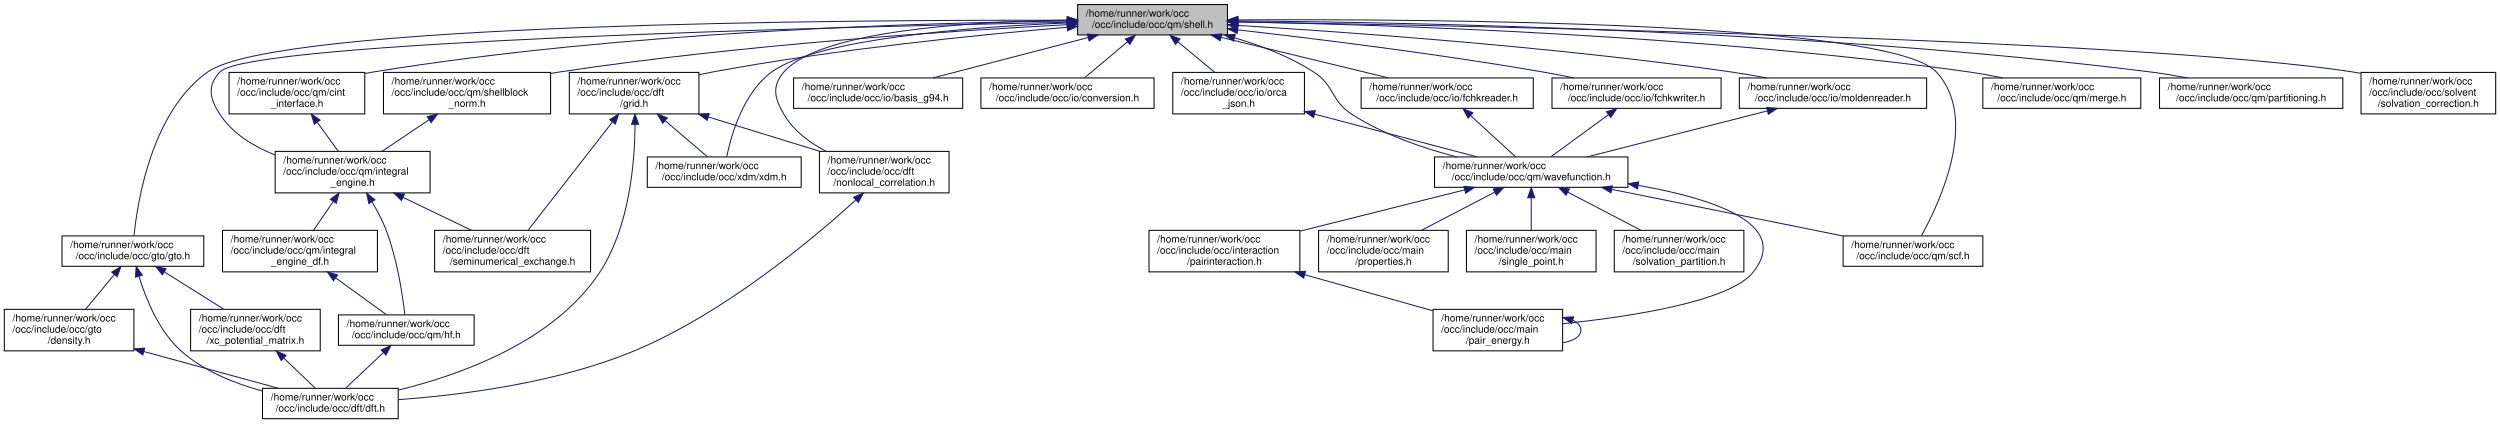
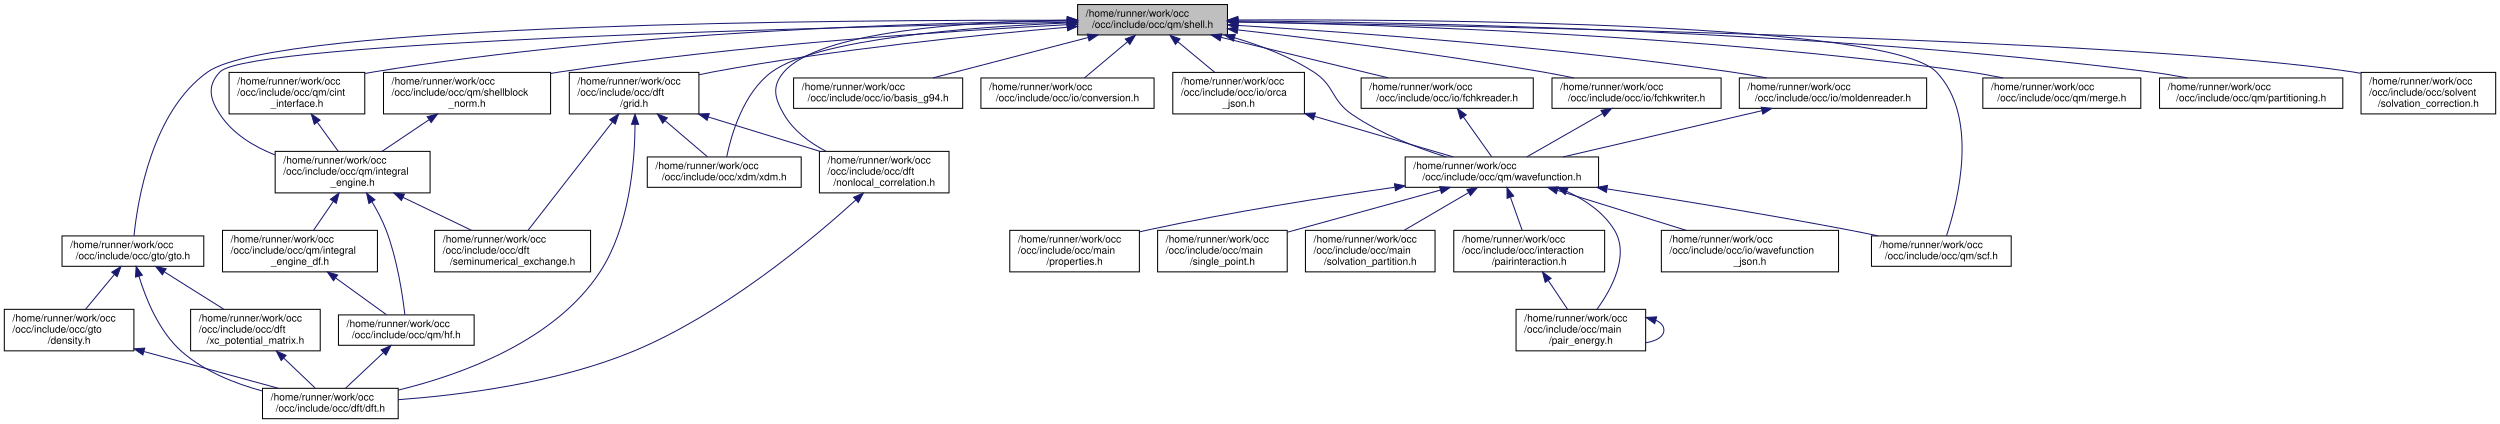
<svg xmlns="http://www.w3.org/2000/svg" xmlns:xlink="http://www.w3.org/1999/xlink" width="2469pt" height="418pt" viewBox="0.00 0.00 2468.50 418.00">
  <g id="graph0" class="graph" transform="scale(1 1) rotate(0) translate(4 414)">
    <g id="node1" class="node">
      <g id="a_node1">
        <a xlink:title=" ">
          <polygon fill="#bfbfbf" stroke="black" points="1060,-379.5 1060,-409.5 1208,-409.5 1208,-379.5 1060,-379.5" />
          <text text-anchor="start" x="1068" y="-397.5" font-family="Helvetica,sans-Serif" font-size="10.00">/home/runner/work/occ</text>
          <text text-anchor="middle" x="1134" y="-386.5" font-family="Helvetica,sans-Serif" font-size="10.00">/occ/include/occ/qm/shell.h</text>
        </a>
      </g>
    </g>
    <g id="node2" class="node">
      <g id="a_node2">
        <a xlink:href="grid_8h.html" target="_top" xlink:title=" ">
          <polygon fill="none" stroke="black" points="558,-301.5 558,-342.5 686,-342.5 686,-301.5 558,-301.5" />
          <text text-anchor="start" x="566" y="-330.5" font-family="Helvetica,sans-Serif" font-size="10.00">/home/runner/work/occ</text>
          <text text-anchor="start" x="566" y="-319.5" font-family="Helvetica,sans-Serif" font-size="10.00">/occ/include/occ/dft</text>
          <text text-anchor="middle" x="622" y="-308.5" font-family="Helvetica,sans-Serif" font-size="10.00">/grid.h</text>
        </a>
      </g>
    </g>
    <g id="edge1" class="edge">
      <path fill="none" stroke="midnightblue" d="M1049.65,-387.08C961.83,-379.61 820.53,-365.36 700,-343 695.46,-342.16 690.8,-341.2 686.12,-340.17" />
      <polygon fill="midnightblue" stroke="midnightblue" points="1049.57,-390.59 1059.83,-387.94 1050.15,-383.61 1049.57,-390.59" />
    </g>
    <g id="node4" class="node">
      <g id="a_node4">
        <a xlink:href="nonlocal__correlation_8h.html" target="_top" xlink:title=" ">
          <polygon fill="none" stroke="black" points="805,-223.5 805,-264.5 933,-264.5 933,-223.5 805,-223.5" />
          <text text-anchor="start" x="813" y="-252.5" font-family="Helvetica,sans-Serif" font-size="10.00">/home/runner/work/occ</text>
          <text text-anchor="start" x="813" y="-241.5" font-family="Helvetica,sans-Serif" font-size="10.00">/occ/include/occ/dft</text>
          <text text-anchor="middle" x="869" y="-230.5" font-family="Helvetica,sans-Serif" font-size="10.00">/nonlocal_correlation.h</text>
        </a>
      </g>
    </g>
    <g id="edge7" class="edge">
      <path fill="none" stroke="midnightblue" d="M1049.69,-394.07C953.69,-392.7 805.52,-383.79 770,-343 757.74,-328.92 760.6,-317.12 770,-301 779.35,-284.97 795.18,-273.16 811.48,-264.63" />
      <polygon fill="midnightblue" stroke="midnightblue" points="1049.93,-397.57 1059.97,-394.19 1050.01,-390.57 1049.93,-397.57" />
    </g>
    <g id="node6" class="node">
      <g id="a_node6">
        <a xlink:href="xdm_8h.html" target="_top" xlink:title=" ">
          <polygon fill="none" stroke="black" points="635,-229 635,-259 787,-259 787,-229 635,-229" />
          <text text-anchor="start" x="643" y="-247" font-family="Helvetica,sans-Serif" font-size="10.00">/home/runner/work/occ</text>
          <text text-anchor="middle" x="711" y="-236" font-family="Helvetica,sans-Serif" font-size="10.00">/occ/include/occ/xdm/xdm.h</text>
        </a>
      </g>
    </g>
-     <g id="edge47" class="edge">
+     <g id="edge48" class="edge">
      <path fill="none" stroke="midnightblue" d="M1049.69,-391.34C953.35,-387.32 803.15,-375.82 758,-343 729.92,-322.59 717.92,-280.89 713.4,-259.05" />
      <polygon fill="midnightblue" stroke="midnightblue" points="1049.58,-394.84 1059.71,-391.74 1049.86,-387.84 1049.58,-394.84" />
    </g>
    <g id="node7" class="node">
      <g id="a_node7">
        <a xlink:href="gto_8h.html" target="_top" xlink:title=" ">
          <polygon fill="none" stroke="black" points="57,-151 57,-181 197,-181 197,-151 57,-151" />
          <text text-anchor="start" x="65" y="-169" font-family="Helvetica,sans-Serif" font-size="10.00">/home/runner/work/occ</text>
          <text text-anchor="middle" x="127" y="-158" font-family="Helvetica,sans-Serif" font-size="10.00">/occ/include/occ/gto/gto.h</text>
        </a>
      </g>
    </g>
    <g id="edge8" class="edge">
      <path fill="none" stroke="midnightblue" d="M1049.66,-393.98C833.06,-394.49 269.39,-391.15 201,-343 145.71,-304.07 131.55,-215.42 128.08,-181.02" />
      <polygon fill="midnightblue" stroke="midnightblue" points="1049.72,-397.48 1059.71,-393.95 1049.7,-390.48 1049.72,-397.48" />
    </g>
    <g id="node10" class="node">
      <g id="a_node10">
        <a xlink:href="basis__g94_8h.html" target="_top" xlink:title=" ">
          <polygon fill="none" stroke="black" points="779.5,-307 779.5,-337 946.5,-337 946.5,-307 779.5,-307" />
          <text text-anchor="start" x="787.5" y="-325" font-family="Helvetica,sans-Serif" font-size="10.00">/home/runner/work/occ</text>
          <text text-anchor="middle" x="863" y="-314" font-family="Helvetica,sans-Serif" font-size="10.00">/occ/include/occ/io/basis_g94.h</text>
        </a>
      </g>
    </g>
    <g id="edge14" class="edge">
      <path fill="none" stroke="midnightblue" d="M1070.17,-376.89C1023.66,-364.79 961.33,-348.58 917.23,-337.11" />
      <polygon fill="midnightblue" stroke="midnightblue" points="1069.58,-380.36 1080.14,-379.49 1071.34,-373.58 1069.58,-380.36" />
    </g>
    <g id="node11" class="node">
      <g id="a_node11">
        <a xlink:href="conversion_8h.html" target="_top" xlink:title=" ">
          <polygon fill="none" stroke="black" points="964.5,-307 964.5,-337 1135.5,-337 1135.5,-307 964.5,-307" />
          <text text-anchor="start" x="972.5" y="-325" font-family="Helvetica,sans-Serif" font-size="10.00">/home/runner/work/occ</text>
          <text text-anchor="middle" x="1050" y="-314" font-family="Helvetica,sans-Serif" font-size="10.00">/occ/include/occ/io/conversion.h</text>
        </a>
      </g>
    </g>
    <g id="edge15" class="edge">
      <path fill="none" stroke="midnightblue" d="M1109.32,-372.79C1095.59,-361.27 1078.87,-347.23 1066.69,-337" />
      <polygon fill="midnightblue" stroke="midnightblue" points="1107.09,-375.49 1117,-379.23 1111.59,-370.12 1107.09,-375.49" />
    </g>
    <g id="node12" class="node">
      <g id="a_node12">
        <a xlink:href="fchkreader_8h.html" target="_top" xlink:title=" ">
          <polygon fill="none" stroke="black" points="1340,-307 1340,-337 1510,-337 1510,-307 1340,-307" />
          <text text-anchor="start" x="1348" y="-325" font-family="Helvetica,sans-Serif" font-size="10.00">/home/runner/work/occ</text>
          <text text-anchor="middle" x="1425" y="-314" font-family="Helvetica,sans-Serif" font-size="10.00">/occ/include/occ/io/fchkreader.h</text>
        </a>
      </g>
    </g>
    <g id="edge16" class="edge">
      <path fill="none" stroke="midnightblue" d="M1201.6,-377.12C1251.64,-365 1319.11,-348.65 1366.77,-337.11" />
      <polygon fill="midnightblue" stroke="midnightblue" points="1200.73,-373.73 1191.84,-379.49 1202.38,-380.53 1200.73,-373.73" />
    </g>
    <g id="node13" class="node">
      <g id="a_node13">
        <a xlink:href="wavefunction_8h.html" target="_top" xlink:title=" ">
-           <polygon fill="none" stroke="black" points="1412.5,-229 1412.5,-259 1603.5,-259 1603.5,-229 1412.5,-229" />
-           <text text-anchor="start" x="1420.5" y="-247" font-family="Helvetica,sans-Serif" font-size="10.00">/home/runner/work/occ</text>
-           <text text-anchor="middle" x="1508" y="-236" font-family="Helvetica,sans-Serif" font-size="10.00">/occ/include/occ/qm/wavefunction.h</text>
-         </a>
-       </g>
-     </g>
-     <g id="edge45" class="edge">
-       <path fill="none" stroke="midnightblue" d="M1215.11,-376.65C1241.28,-368.95 1269.56,-358.07 1293,-343 1314.17,-329.39 1309.82,-314.6 1331,-301 1362.19,-280.97 1401.07,-267.64 1434.45,-259.02" />
+           <polygon fill="none" stroke="black" points="1383.5,-229 1383.5,-259 1574.5,-259 1574.5,-229 1383.5,-229" />
+           <text text-anchor="start" x="1391.5" y="-247" font-family="Helvetica,sans-Serif" font-size="10.00">/home/runner/work/occ</text>
+           <text text-anchor="middle" x="1479" y="-236" font-family="Helvetica,sans-Serif" font-size="10.00">/occ/include/occ/qm/wavefunction.h</text>
+         </a>
+       </g>
+     </g>
+     <g id="edge46" class="edge">
+       <path fill="none" stroke="midnightblue" d="M1215.11,-376.65C1241.28,-368.95 1269.56,-358.07 1293,-343 1314.17,-329.39 1310.2,-315.18 1331,-301 1359.14,-281.81 1394.75,-268.07 1423.98,-259" />
      <polygon fill="midnightblue" stroke="midnightblue" points="1213.87,-373.36 1205.2,-379.45 1215.78,-380.1 1213.87,-373.36" />
-     </g>
-     <g id="node19" class="node">
-       <g id="a_node19">
-         <a xlink:href="scf_8h.html" target="_top" xlink:title=" ">
-           <polygon fill="none" stroke="black" points="1816,-151 1816,-181 1954,-181 1954,-151 1816,-151" />
-           <text text-anchor="start" x="1824" y="-169" font-family="Helvetica,sans-Serif" font-size="10.00">/home/runner/work/occ</text>
-           <text text-anchor="middle" x="1885" y="-158" font-family="Helvetica,sans-Serif" font-size="10.00">/occ/include/occ/qm/scf.h</text>
-         </a>
-       </g>
-     </g>
-     <g id="edge42" class="edge">
-       <path fill="none" stroke="midnightblue" d="M1218.58,-394.34C1409.64,-395.36 1861.67,-392.45 1908,-343 1950.56,-297.57 1911.63,-214.26 1893.32,-181.13" />
-       <polygon fill="midnightblue" stroke="midnightblue" points="1218.32,-390.84 1208.3,-394.28 1218.28,-397.84 1218.32,-390.84" />
    </g>
    <g id="node20" class="node">
      <g id="a_node20">
+         <a xlink:href="scf_8h.html" target="_top" xlink:title=" ">
+           <polygon fill="none" stroke="black" points="1844,-151 1844,-181 1982,-181 1982,-151 1844,-151" />
+           <text text-anchor="start" x="1852" y="-169" font-family="Helvetica,sans-Serif" font-size="10.00">/home/runner/work/occ</text>
+           <text text-anchor="middle" x="1913" y="-158" font-family="Helvetica,sans-Serif" font-size="10.00">/occ/include/occ/qm/scf.h</text>
+         </a>
+       </g>
+     </g>
+     <g id="edge43" class="edge">
+       <path fill="none" stroke="midnightblue" d="M1218.48,-394.25C1409.34,-395.08 1860.97,-391.79 1908,-343 1950.85,-298.54 1929.19,-214.66 1918.15,-181.26" />
+       <polygon fill="midnightblue" stroke="midnightblue" points="1218.23,-390.75 1208.21,-394.2 1218.2,-397.75 1218.23,-390.75" />
+     </g>
+     <g id="node21" class="node">
+       <g id="a_node21">
        <a xlink:href="fchkwriter_8h.html" target="_top" xlink:title=" ">
          <polygon fill="none" stroke="black" points="1528.5,-307 1528.5,-337 1695.5,-337 1695.5,-307 1528.5,-307" />
          <text text-anchor="start" x="1536.5" y="-325" font-family="Helvetica,sans-Serif" font-size="10.00">/home/runner/work/occ</text>
          <text text-anchor="middle" x="1612" y="-314" font-family="Helvetica,sans-Serif" font-size="10.00">/occ/include/occ/io/fchkwriter.h</text>
        </a>
      </g>
    </g>
-     <g id="edge26" class="edge">
+     <g id="edge27" class="edge">
      <path fill="none" stroke="midnightblue" d="M1218.36,-384.44C1296.56,-375.56 1416.01,-360.8 1519,-343 1529.09,-341.26 1539.75,-339.18 1550.11,-337.04" />
      <polygon fill="midnightblue" stroke="midnightblue" points="1217.62,-381 1208.08,-385.6 1218.41,-387.95 1217.62,-381" />
    </g>
-     <g id="node21" class="node">
-       <g id="a_node21">
+     <g id="node22" class="node">
+       <g id="a_node22">
        <a xlink:href="moldenreader_8h.html" target="_top" xlink:title=" ">
          <polygon fill="none" stroke="black" points="1713.5,-307 1713.5,-337 1898.5,-337 1898.5,-307 1713.5,-307" />
          <text text-anchor="start" x="1721.5" y="-325" font-family="Helvetica,sans-Serif" font-size="10.00">/home/runner/work/occ</text>
          <text text-anchor="middle" x="1806" y="-314" font-family="Helvetica,sans-Serif" font-size="10.00">/occ/include/occ/io/moldenreader.h</text>
        </a>
      </g>
    </g>
-     <g id="edge28" class="edge">
+     <g id="edge29" class="edge">
      <path fill="none" stroke="midnightblue" d="M1218.4,-388.87C1330.11,-382.1 1533.03,-367.56 1705,-343 1716.5,-341.36 1728.67,-339.26 1740.44,-337.04" />
      <polygon fill="midnightblue" stroke="midnightblue" points="1217.98,-385.39 1208.21,-389.49 1218.4,-392.38 1217.98,-385.39" />
    </g>
-     <g id="node22" class="node">
-       <g id="a_node22">
+     <g id="node23" class="node">
+       <g id="a_node23">
        <a xlink:href="orca__json_8h.html" target="_top" xlink:title=" ">
          <polygon fill="none" stroke="black" points="1154,-301.5 1154,-342.5 1284,-342.5 1284,-301.5 1154,-301.5" />
          <text text-anchor="start" x="1162" y="-330.5" font-family="Helvetica,sans-Serif" font-size="10.00">/home/runner/work/occ</text>
          <text text-anchor="start" x="1162" y="-319.5" font-family="Helvetica,sans-Serif" font-size="10.00">/occ/include/occ/io/orca</text>
          <text text-anchor="middle" x="1219" y="-308.5" font-family="Helvetica,sans-Serif" font-size="10.00">_json.h</text>
        </a>
      </g>
    </g>
-     <g id="edge30" class="edge">
+     <g id="edge31" class="edge">
      <path fill="none" stroke="midnightblue" d="M1159.13,-372.66C1170.6,-363.15 1184.1,-351.94 1195.38,-342.59" />
      <polygon fill="midnightblue" stroke="midnightblue" points="1156.66,-370.16 1151.2,-379.23 1161.13,-375.54 1156.66,-370.16" />
    </g>
-     <g id="node23" class="node">
-       <g id="a_node23">
+     <g id="node24" class="node">
+       <g id="a_node24">
        <a xlink:href="cint__interface_8h.html" target="_top" xlink:title=" ">
          <polygon fill="none" stroke="black" points="222,-301.5 222,-342.5 356,-342.5 356,-301.5 222,-301.5" />
          <text text-anchor="start" x="230" y="-330.5" font-family="Helvetica,sans-Serif" font-size="10.00">/home/runner/work/occ</text>
          <text text-anchor="start" x="230" y="-319.5" font-family="Helvetica,sans-Serif" font-size="10.00">/occ/include/occ/qm/cint</text>
          <text text-anchor="middle" x="289" y="-308.5" font-family="Helvetica,sans-Serif" font-size="10.00">_interface.h</text>
        </a>
      </g>
    </g>
-     <g id="edge32" class="edge">
+     <g id="edge33" class="edge">
      <path fill="none" stroke="midnightblue" d="M1049.38,-393.23C907.11,-391.59 611.39,-383.13 365,-343 362.17,-342.54 359.3,-342.02 356.4,-341.45" />
      <polygon fill="midnightblue" stroke="midnightblue" points="1049.73,-396.73 1059.77,-393.34 1049.81,-389.73 1049.73,-396.73" />
    </g>
-     <g id="node24" class="node">
-       <g id="a_node24">
+     <g id="node25" class="node">
+       <g id="a_node25">
        <a xlink:href="integral__engine_8h.html" target="_top" xlink:title=" ">
          <polygon fill="none" stroke="black" points="267.5,-223.5 267.5,-264.5 420.5,-264.5 420.5,-223.5 267.5,-223.5" />
          <text text-anchor="start" x="275.5" y="-252.5" font-family="Helvetica,sans-Serif" font-size="10.00">/home/runner/work/occ</text>
          <text text-anchor="start" x="275.5" y="-241.5" font-family="Helvetica,sans-Serif" font-size="10.00">/occ/include/occ/qm/integral</text>
          <text text-anchor="middle" x="344" y="-230.5" font-family="Helvetica,sans-Serif" font-size="10.00">_engine.h</text>
        </a>
      </g>
    </g>
-     <g id="edge39" class="edge">
+     <g id="edge40" class="edge">
      <path fill="none" stroke="midnightblue" d="M1049.5,-391.98C827.27,-387.57 241.51,-373.12 213,-343 200.17,-329.44 202.72,-316.58 213,-301 225.6,-281.91 246.2,-269.3 267.37,-260.98" />
      <polygon fill="midnightblue" stroke="midnightblue" points="1049.74,-395.48 1059.81,-392.18 1049.88,-388.49 1049.74,-395.48" />
    </g>
-     <g id="node27" class="node">
-       <g id="a_node27">
+     <g id="node28" class="node">
+       <g id="a_node28">
        <a xlink:href="merge_8h.html" target="_top" xlink:title=" ">
          <polygon fill="none" stroke="black" points="1954,-307 1954,-337 2110,-337 2110,-307 1954,-307" />
          <text text-anchor="start" x="1962" y="-325" font-family="Helvetica,sans-Serif" font-size="10.00">/home/runner/work/occ</text>
          <text text-anchor="middle" x="2032" y="-314" font-family="Helvetica,sans-Serif" font-size="10.00">/occ/include/occ/qm/merge.h</text>
        </a>
      </g>
    </g>
-     <g id="edge40" class="edge">
+     <g id="edge41" class="edge">
      <path fill="none" stroke="midnightblue" d="M1218.59,-392.41C1365.85,-389.57 1678.61,-379.39 1940,-343 1951.01,-341.47 1962.66,-339.34 1973.84,-337.04" />
      <polygon fill="midnightblue" stroke="midnightblue" points="1218.21,-388.91 1208.27,-392.6 1218.34,-395.91 1218.21,-388.91" />
    </g>
-     <g id="node28" class="node">
-       <g id="a_node28">
+     <g id="node29" class="node">
+       <g id="a_node29">
        <a xlink:href="partitioning_8h.html" target="_top" xlink:title=" ">
          <polygon fill="none" stroke="black" points="2128.5,-307 2128.5,-337 2309.5,-337 2309.5,-307 2128.5,-307" />
          <text text-anchor="start" x="2136.5" y="-325" font-family="Helvetica,sans-Serif" font-size="10.00">/home/runner/work/occ</text>
          <text text-anchor="middle" x="2219" y="-314" font-family="Helvetica,sans-Serif" font-size="10.00">/occ/include/occ/qm/partitioning.h</text>
        </a>
      </g>
    </g>
-     <g id="edge41" class="edge">
+     <g id="edge42" class="edge">
      <path fill="none" stroke="midnightblue" d="M1218.33,-393.32C1389.02,-392.04 1787.44,-384.43 2119,-343 2131.03,-341.5 2143.79,-339.37 2156.01,-337.05" />
      <polygon fill="midnightblue" stroke="midnightblue" points="1218.13,-389.82 1208.15,-393.39 1218.18,-396.82 1218.13,-389.82" />
    </g>
-     <g id="node29" class="node">
-       <g id="a_node29">
+     <g id="node30" class="node">
+       <g id="a_node30">
        <a xlink:href="shellblock__norm_8h.html" target="_top" xlink:title=" ">
          <polygon fill="none" stroke="black" points="374.5,-301.5 374.5,-342.5 539.5,-342.5 539.5,-301.5 374.5,-301.5" />
          <text text-anchor="start" x="382.5" y="-330.5" font-family="Helvetica,sans-Serif" font-size="10.00">/home/runner/work/occ</text>
          <text text-anchor="start" x="382.5" y="-319.5" font-family="Helvetica,sans-Serif" font-size="10.00">/occ/include/occ/qm/shellblock</text>
          <text text-anchor="middle" x="457" y="-308.5" font-family="Helvetica,sans-Serif" font-size="10.00">_norm.h</text>
        </a>
      </g>
    </g>
-     <g id="edge43" class="edge">
+     <g id="edge44" class="edge">
      <path fill="none" stroke="midnightblue" d="M1049.7,-389.62C935.66,-383.59 726.09,-369.78 549,-343 545.93,-342.54 542.81,-342.03 539.66,-341.49" />
      <polygon fill="midnightblue" stroke="midnightblue" points="1049.6,-393.11 1059.76,-390.14 1049.96,-386.12 1049.6,-393.11" />
    </g>
-     <g id="node30" class="node">
-       <g id="a_node30">
+     <g id="node31" class="node">
+       <g id="a_node31">
        <a xlink:href="solvation__correction_8h.html" target="_top" xlink:title=" ">
          <polygon fill="none" stroke="black" points="2327.5,-301.5 2327.5,-342.5 2460.5,-342.5 2460.5,-301.5 2327.5,-301.5" />
          <text text-anchor="start" x="2335.5" y="-330.5" font-family="Helvetica,sans-Serif" font-size="10.00">/home/runner/work/occ</text>
          <text text-anchor="start" x="2335.5" y="-319.5" font-family="Helvetica,sans-Serif" font-size="10.00">/occ/include/occ/solvent</text>
          <text text-anchor="middle" x="2394" y="-308.5" font-family="Helvetica,sans-Serif" font-size="10.00">/solvation_correction.h</text>
        </a>
      </g>
    </g>
-     <g id="edge46" class="edge">
+     <g id="edge47" class="edge">
      <path fill="none" stroke="midnightblue" d="M1218.42,-392.29C1452.5,-388.56 2106.52,-375.46 2319,-343 2321.66,-342.59 2324.37,-342.13 2327.09,-341.62" />
      <polygon fill="midnightblue" stroke="midnightblue" points="1218.2,-388.8 1208.26,-392.45 1218.31,-395.79 1218.2,-388.8" />
    </g>
    <g id="node3" class="node">
      <g id="a_node3">
        <a xlink:href="dft_8h.html" target="_top" xlink:title=" ">
          <polygon fill="none" stroke="black" points="255,-0.5 255,-30.5 389,-30.5 389,-0.5 255,-0.5" />
          <text text-anchor="start" x="263" y="-18.5" font-family="Helvetica,sans-Serif" font-size="10.00">/home/runner/work/occ</text>
          <text text-anchor="middle" x="322" y="-7.5" font-family="Helvetica,sans-Serif" font-size="10.00">/occ/include/occ/dft/dft.h</text>
        </a>
      </g>
    </g>
    <g id="edge2" class="edge">
      <path fill="none" stroke="midnightblue" d="M622.94,-291.04C622.68,-253.79 617.46,-189.7 588,-145 543.33,-77.24 452.24,-44.15 389.19,-28.76" />
      <polygon fill="midnightblue" stroke="midnightblue" points="619.44,-291.22 622.88,-301.24 626.44,-291.25 619.44,-291.22" />
    </g>
    <g id="edge3" class="edge">
      <path fill="none" stroke="midnightblue" d="M695.31,-298.44C730.37,-287.66 771.93,-274.87 805.61,-264.51" />
      <polygon fill="midnightblue" stroke="midnightblue" points="694.14,-295.14 685.61,-301.43 696.2,-301.83 694.14,-295.14" />
    </g>
    <g id="node5" class="node">
      <g id="a_node5">
        <a xlink:href="seminumerical__exchange_8h.html" target="_top" xlink:title=" ">
          <polygon fill="none" stroke="black" points="425,-145.5 425,-186.5 579,-186.5 579,-145.5 425,-145.5" />
          <text text-anchor="start" x="433" y="-174.5" font-family="Helvetica,sans-Serif" font-size="10.00">/home/runner/work/occ</text>
          <text text-anchor="start" x="433" y="-163.5" font-family="Helvetica,sans-Serif" font-size="10.00">/occ/include/occ/dft</text>
          <text text-anchor="middle" x="502" y="-152.5" font-family="Helvetica,sans-Serif" font-size="10.00">/seminumerical_exchange.h</text>
        </a>
      </g>
    </g>
    <g id="edge5" class="edge">
      <path fill="none" stroke="midnightblue" d="M600.46,-293.36C576.55,-262.68 538.57,-213.94 517.45,-186.83" />
      <polygon fill="midnightblue" stroke="midnightblue" points="597.89,-295.76 606.8,-301.5 603.42,-291.46 597.89,-295.76" />
    </g>
    <g id="edge6" class="edge">
      <path fill="none" stroke="midnightblue" d="M652.85,-294.66C666.78,-282.76 682.69,-269.18 694.34,-259.23" />
      <polygon fill="midnightblue" stroke="midnightblue" points="650.25,-292.27 644.92,-301.43 654.8,-297.6 650.25,-292.27" />
    </g>
    <g id="edge4" class="edge">
      <path fill="none" stroke="midnightblue" d="M840.85,-216.39C797.38,-176.94 709.64,-103.67 621,-67 545.35,-35.71 451.29,-23.8 389.09,-19.27" />
      <polygon fill="midnightblue" stroke="midnightblue" points="838.7,-219.17 848.44,-223.35 843.43,-214.01 838.7,-219.17" />
    </g>
    <g id="edge9" class="edge">
      <path fill="none" stroke="midnightblue" d="M132.96,-141.25C139.68,-119.13 152.68,-86.7 175,-67 197.25,-47.36 227.53,-35.27 254.81,-27.87" />
      <polygon fill="midnightblue" stroke="midnightblue" points="129.59,-140.31 130.23,-150.89 136.33,-142.22 129.59,-140.31" />
    </g>
    <g id="node8" class="node">
      <g id="a_node8">
        <a xlink:href="xc__potential__matrix_8h.html" target="_top" xlink:title=" ">
          <polygon fill="none" stroke="black" points="184,-67.5 184,-108.5 312,-108.5 312,-67.5 184,-67.5" />
          <text text-anchor="start" x="192" y="-96.5" font-family="Helvetica,sans-Serif" font-size="10.00">/home/runner/work/occ</text>
          <text text-anchor="start" x="192" y="-85.5" font-family="Helvetica,sans-Serif" font-size="10.00">/occ/include/occ/dft</text>
          <text text-anchor="middle" x="248" y="-74.5" font-family="Helvetica,sans-Serif" font-size="10.00">/xc_potential_matrix.h</text>
        </a>
      </g>
    </g>
    <g id="edge10" class="edge">
      <path fill="none" stroke="midnightblue" d="M158.38,-145.29C176.27,-134.06 198.62,-120.02 216.52,-108.77" />
      <polygon fill="midnightblue" stroke="midnightblue" points="156.08,-142.6 149.48,-150.88 159.81,-148.53 156.08,-142.6" />
    </g>
    <g id="node9" class="node">
      <g id="a_node9">
        <a xlink:href="density_8h.html" target="_top" xlink:title=" ">
          <polygon fill="none" stroke="black" points="0,-67.5 0,-108.5 128,-108.5 128,-67.5 0,-67.5" />
          <text text-anchor="start" x="8" y="-96.5" font-family="Helvetica,sans-Serif" font-size="10.00">/home/runner/work/occ</text>
          <text text-anchor="start" x="8" y="-85.5" font-family="Helvetica,sans-Serif" font-size="10.00">/occ/include/occ/gto</text>
          <text text-anchor="middle" x="64" y="-74.5" font-family="Helvetica,sans-Serif" font-size="10.00">/density.h</text>
        </a>
      </g>
    </g>
    <g id="edge12" class="edge">
      <path fill="none" stroke="midnightblue" d="M108.69,-142.91C99.72,-132.09 89,-119.16 80.31,-108.68" />
      <polygon fill="midnightblue" stroke="midnightblue" points="106.07,-145.24 115.15,-150.7 111.46,-140.77 106.07,-145.24" />
    </g>
    <g id="edge11" class="edge">
      <path fill="none" stroke="midnightblue" d="M276.02,-60.31C286.5,-50.32 298.01,-39.35 306.89,-30.89" />
      <polygon fill="midnightblue" stroke="midnightblue" points="273.44,-57.93 268.61,-67.36 278.27,-63 273.44,-57.93" />
    </g>
    <g id="edge13" class="edge">
      <path fill="none" stroke="midnightblue" d="M137.85,-66.82C180.38,-55.2 232.75,-40.89 270.76,-30.5" />
      <polygon fill="midnightblue" stroke="midnightblue" points="136.83,-63.47 128.11,-69.48 138.68,-70.22 136.83,-63.47" />
    </g>
    <g id="edge17" class="edge">
-       <path fill="none" stroke="midnightblue" d="M1448.05,-299.89C1462.21,-286.93 1479.96,-270.68 1492.46,-259.23" />
-       <polygon fill="midnightblue" stroke="midnightblue" points="1445.62,-297.37 1440.61,-306.7 1450.35,-302.53 1445.62,-297.37" />
+       <path fill="none" stroke="midnightblue" d="M1441.03,-298.44C1450.06,-285.73 1461.06,-270.25 1468.89,-259.23" />
+       <polygon fill="midnightblue" stroke="midnightblue" points="1438.1,-296.53 1435.16,-306.7 1443.8,-300.58 1438.1,-296.53" />
    </g>
    <g id="node14" class="node">
      <g id="a_node14">
        <a xlink:href="pairinteraction_8h.html" target="_top" xlink:title=" ">
-           <polygon fill="none" stroke="black" points="1130.5,-145.5 1130.5,-186.5 1279.5,-186.5 1279.5,-145.5 1130.5,-145.5" />
-           <text text-anchor="start" x="1138.5" y="-174.5" font-family="Helvetica,sans-Serif" font-size="10.00">/home/runner/work/occ</text>
-           <text text-anchor="start" x="1138.5" y="-163.5" font-family="Helvetica,sans-Serif" font-size="10.00">/occ/include/occ/interaction</text>
-           <text text-anchor="middle" x="1205" y="-152.5" font-family="Helvetica,sans-Serif" font-size="10.00">/pairinteraction.h</text>
+           <polygon fill="none" stroke="black" points="1431.5,-145.5 1431.5,-186.5 1580.5,-186.5 1580.5,-145.5 1431.5,-145.5" />
+           <text text-anchor="start" x="1439.5" y="-174.5" font-family="Helvetica,sans-Serif" font-size="10.00">/home/runner/work/occ</text>
+           <text text-anchor="start" x="1439.5" y="-163.5" font-family="Helvetica,sans-Serif" font-size="10.00">/occ/include/occ/interaction</text>
+           <text text-anchor="middle" x="1506" y="-152.5" font-family="Helvetica,sans-Serif" font-size="10.00">/pairinteraction.h</text>
        </a>
      </g>
    </g>
    <g id="edge18" class="edge">
-       <path fill="none" stroke="midnightblue" d="M1442.13,-226.48C1394.3,-214.48 1329.51,-198.23 1279.74,-185.75" />
-       <polygon fill="midnightblue" stroke="midnightblue" points="1441.52,-229.93 1452.07,-228.97 1443.22,-223.14 1441.52,-229.93" />
+       <path fill="none" stroke="midnightblue" d="M1487.53,-218.98C1491.23,-208.58 1495.5,-196.55 1499.01,-186.68" />
+       <polygon fill="midnightblue" stroke="midnightblue" points="1484.13,-218.11 1484.08,-228.7 1490.72,-220.45 1484.13,-218.11" />
    </g>
    <g id="node15" class="node">
      <g id="a_node15">
        <a xlink:href="pair__energy_8h.html" target="_top" xlink:title=" ">
-           <polygon fill="none" stroke="black" points="1411,-67.5 1411,-108.5 1539,-108.5 1539,-67.5 1411,-67.5" />
-           <text text-anchor="start" x="1419" y="-96.5" font-family="Helvetica,sans-Serif" font-size="10.00">/home/runner/work/occ</text>
-           <text text-anchor="start" x="1419" y="-85.5" font-family="Helvetica,sans-Serif" font-size="10.00">/occ/include/occ/main</text>
-           <text text-anchor="middle" x="1475" y="-74.5" font-family="Helvetica,sans-Serif" font-size="10.00">/pair_energy.h</text>
-         </a>
-       </g>
-     </g>
-     <g id="edge21" class="edge">
-       <path fill="none" stroke="midnightblue" d="M1614.01,-230.83C1687.33,-218.01 1765.34,-192.79 1727,-145 1703.86,-116.16 1605.87,-101.23 1539.12,-94.26" />
-       <polygon fill="midnightblue" stroke="midnightblue" points="1613,-227.45 1603.71,-232.56 1614.15,-234.35 1613,-227.45" />
+           <polygon fill="none" stroke="black" points="1493,-67.5 1493,-108.5 1621,-108.5 1621,-67.5 1493,-67.5" />
+           <text text-anchor="start" x="1501" y="-96.5" font-family="Helvetica,sans-Serif" font-size="10.00">/home/runner/work/occ</text>
+           <text text-anchor="start" x="1501" y="-85.5" font-family="Helvetica,sans-Serif" font-size="10.00">/occ/include/occ/main</text>
+           <text text-anchor="middle" x="1557" y="-74.5" font-family="Helvetica,sans-Serif" font-size="10.00">/pair_energy.h</text>
+         </a>
+       </g>
+     </g>
+     <g id="edge22" class="edge">
+       <path fill="none" stroke="midnightblue" d="M1543.01,-225.01C1561.37,-216.55 1579.3,-204.38 1590,-187 1605.34,-162.08 1587.77,-129.16 1572.97,-108.54" />
+       <polygon fill="midnightblue" stroke="midnightblue" points="1541.52,-221.83 1533.69,-228.98 1544.27,-228.27 1541.52,-221.83" />
    </g>
    <g id="node16" class="node">
      <g id="a_node16">
-         <a xlink:href="properties_8h.html" target="_top" xlink:title=" ">
-           <polygon fill="none" stroke="black" points="1298,-145.5 1298,-186.5 1426,-186.5 1426,-145.5 1298,-145.5" />
-           <text text-anchor="start" x="1306" y="-174.5" font-family="Helvetica,sans-Serif" font-size="10.00">/home/runner/work/occ</text>
-           <text text-anchor="start" x="1306" y="-163.5" font-family="Helvetica,sans-Serif" font-size="10.00">/occ/include/occ/main</text>
-           <text text-anchor="middle" x="1362" y="-152.5" font-family="Helvetica,sans-Serif" font-size="10.00">/properties.h</text>
-         </a>
-       </g>
-     </g>
-     <g id="edge22" class="edge">
-       <path fill="none" stroke="midnightblue" d="M1471.88,-224.2C1449.92,-212.77 1421.94,-198.2 1399.71,-186.63" />
-       <polygon fill="midnightblue" stroke="midnightblue" points="1470.39,-227.37 1480.88,-228.88 1473.63,-221.16 1470.39,-227.37" />
+         <a xlink:href="wavefunction__json_8h.html" target="_top" xlink:title=" ">
+           <polygon fill="none" stroke="black" points="1636.5,-145.5 1636.5,-186.5 1811.5,-186.5 1811.5,-145.5 1636.5,-145.5" />
+           <text text-anchor="start" x="1644.5" y="-174.5" font-family="Helvetica,sans-Serif" font-size="10.00">/home/runner/work/occ</text>
+           <text text-anchor="start" x="1644.5" y="-163.5" font-family="Helvetica,sans-Serif" font-size="10.00">/occ/include/occ/io/wavefunction</text>
+           <text text-anchor="middle" x="1724" y="-152.5" font-family="Helvetica,sans-Serif" font-size="10.00">_json.h</text>
+         </a>
+       </g>
+     </g>
+     <g id="edge21" class="edge">
+       <path fill="none" stroke="midnightblue" d="M1534.01,-225.94C1571.69,-214.25 1621.76,-198.71 1661.04,-186.53" />
+       <polygon fill="midnightblue" stroke="midnightblue" points="1532.74,-222.67 1524.22,-228.97 1534.81,-229.35 1532.74,-222.67" />
    </g>
    <g id="node17" class="node">
      <g id="a_node17">
-         <a xlink:href="single__point_8h.html" target="_top" xlink:title=" ">
-           <polygon fill="none" stroke="black" points="1444,-145.5 1444,-186.5 1572,-186.5 1572,-145.5 1444,-145.5" />
-           <text text-anchor="start" x="1452" y="-174.5" font-family="Helvetica,sans-Serif" font-size="10.00">/home/runner/work/occ</text>
-           <text text-anchor="start" x="1452" y="-163.5" font-family="Helvetica,sans-Serif" font-size="10.00">/occ/include/occ/main</text>
-           <text text-anchor="middle" x="1508" y="-152.5" font-family="Helvetica,sans-Serif" font-size="10.00">/single_point.h</text>
+         <a xlink:href="properties_8h.html" target="_top" xlink:title=" ">
+           <polygon fill="none" stroke="black" points="993,-145.5 993,-186.5 1121,-186.5 1121,-145.5 993,-145.5" />
+           <text text-anchor="start" x="1001" y="-174.5" font-family="Helvetica,sans-Serif" font-size="10.00">/home/runner/work/occ</text>
+           <text text-anchor="start" x="1001" y="-163.5" font-family="Helvetica,sans-Serif" font-size="10.00">/occ/include/occ/main</text>
+           <text text-anchor="middle" x="1057" y="-152.5" font-family="Helvetica,sans-Serif" font-size="10.00">/properties.h</text>
        </a>
      </g>
    </g>
    <g id="edge23" class="edge">
-       <path fill="none" stroke="midnightblue" d="M1508,-218.66C1508,-208.33 1508,-196.44 1508,-186.68" />
-       <polygon fill="midnightblue" stroke="midnightblue" points="1504.5,-218.7 1508,-228.7 1511.5,-218.71 1504.5,-218.7" />
+       <path fill="none" stroke="midnightblue" d="M1373.23,-229.07C1303.74,-219.17 1211.03,-204.55 1130,-187 1127.17,-186.39 1124.3,-185.73 1121.39,-185.05" />
+       <polygon fill="midnightblue" stroke="midnightblue" points="1372.92,-232.56 1383.31,-230.49 1373.9,-225.63 1372.92,-232.56" />
    </g>
    <g id="node18" class="node">
      <g id="a_node18">
+         <a xlink:href="single__point_8h.html" target="_top" xlink:title=" ">
+           <polygon fill="none" stroke="black" points="1139,-145.5 1139,-186.5 1267,-186.5 1267,-145.5 1139,-145.5" />
+           <text text-anchor="start" x="1147" y="-174.5" font-family="Helvetica,sans-Serif" font-size="10.00">/home/runner/work/occ</text>
+           <text text-anchor="start" x="1147" y="-163.5" font-family="Helvetica,sans-Serif" font-size="10.00">/occ/include/occ/main</text>
+           <text text-anchor="middle" x="1203" y="-152.5" font-family="Helvetica,sans-Serif" font-size="10.00">/single_point.h</text>
+         </a>
+       </g>
+     </g>
+     <g id="edge24" class="edge">
+       <path fill="none" stroke="midnightblue" d="M1418.18,-226.25C1373.37,-213.91 1312.55,-197.17 1267.01,-184.63" />
+       <polygon fill="midnightblue" stroke="midnightblue" points="1417.49,-229.69 1428.06,-228.97 1419.34,-222.94 1417.49,-229.69" />
+     </g>
+     <g id="node19" class="node">
+       <g id="a_node19">
        <a xlink:href="solvation__partition_8h.html" target="_top" xlink:title=" ">
-           <polygon fill="none" stroke="black" points="1590,-145.5 1590,-186.5 1718,-186.5 1718,-145.5 1590,-145.5" />
-           <text text-anchor="start" x="1598" y="-174.5" font-family="Helvetica,sans-Serif" font-size="10.00">/home/runner/work/occ</text>
-           <text text-anchor="start" x="1598" y="-163.5" font-family="Helvetica,sans-Serif" font-size="10.00">/occ/include/occ/main</text>
-           <text text-anchor="middle" x="1654" y="-152.5" font-family="Helvetica,sans-Serif" font-size="10.00">/solvation_partition.h</text>
-         </a>
-       </g>
-     </g>
-     <g id="edge24" class="edge">
-       <path fill="none" stroke="midnightblue" d="M1544.12,-224.2C1566.08,-212.77 1594.06,-198.2 1616.29,-186.63" />
-       <polygon fill="midnightblue" stroke="midnightblue" points="1542.37,-221.16 1535.12,-228.88 1545.61,-227.37 1542.37,-221.16" />
+           <polygon fill="none" stroke="black" points="1285,-145.5 1285,-186.5 1413,-186.5 1413,-145.5 1285,-145.5" />
+           <text text-anchor="start" x="1293" y="-174.5" font-family="Helvetica,sans-Serif" font-size="10.00">/home/runner/work/occ</text>
+           <text text-anchor="start" x="1293" y="-163.5" font-family="Helvetica,sans-Serif" font-size="10.00">/occ/include/occ/main</text>
+           <text text-anchor="middle" x="1349" y="-152.5" font-family="Helvetica,sans-Serif" font-size="10.00">/solvation_partition.h</text>
+         </a>
+       </g>
    </g>
    <g id="edge25" class="edge">
-       <path fill="none" stroke="midnightblue" d="M1587.77,-226.92C1655.4,-213.29 1751.4,-193.93 1815.82,-180.95" />
-       <polygon fill="midnightblue" stroke="midnightblue" points="1586.7,-223.56 1577.59,-228.97 1588.08,-230.43 1586.7,-223.56" />
+       <path fill="none" stroke="midnightblue" d="M1446.08,-223.75C1426.73,-212.44 1402.32,-198.17 1382.82,-186.77" />
+       <polygon fill="midnightblue" stroke="midnightblue" points="1444.45,-226.86 1454.85,-228.88 1447.99,-220.81 1444.45,-226.86" />
+     </g>
+     <g id="edge26" class="edge">
+       <path fill="none" stroke="midnightblue" d="M1583.13,-227.38C1651.02,-216.85 1741.45,-202.15 1821,-187 1830.47,-185.2 1840.47,-183.16 1850.24,-181.1" />
+       <polygon fill="midnightblue" stroke="midnightblue" points="1582.2,-223.98 1572.86,-228.97 1583.27,-230.9 1582.2,-223.98" />
    </g>
    <g id="edge19" class="edge">
-       <path fill="none" stroke="midnightblue" d="M1284.32,-142.67C1324.6,-131.34 1372.89,-117.74 1410.8,-107.07" />
-       <polygon fill="midnightblue" stroke="midnightblue" points="1283.21,-139.35 1274.53,-145.43 1285.11,-146.09 1283.21,-139.35" />
+       <path fill="none" stroke="midnightblue" d="M1524.76,-137.05C1531.12,-127.57 1538.09,-117.18 1543.91,-108.51" />
+       <polygon fill="midnightblue" stroke="midnightblue" points="1521.8,-135.17 1519.13,-145.43 1527.61,-139.07 1521.8,-135.17" />
    </g>
    <g id="edge20" class="edge">
-       <path fill="none" stroke="midnightblue" d="M1549.15,-97.64C1554.04,-95.4 1557,-92.19 1557,-88 1557,-81.46 1549.79,-77.3 1539.29,-75.51" />
-       <polygon fill="midnightblue" stroke="midnightblue" points="1547.92,-94.35 1539.29,-100.49 1549.87,-101.08 1547.92,-94.35" />
-     </g>
-     <g id="edge27" class="edge">
-       <path fill="none" stroke="midnightblue" d="M1584.1,-300.61C1566.21,-287.54 1543.43,-270.89 1527.47,-259.23" />
-       <polygon fill="midnightblue" stroke="midnightblue" points="1582.3,-303.63 1592.44,-306.7 1586.43,-297.98 1582.3,-303.63" />
-     </g>
-     <g id="edge29" class="edge">
-       <path fill="none" stroke="midnightblue" d="M1740.98,-304.42C1687.73,-290.84 1613.23,-271.84 1562.94,-259.01" />
-       <polygon fill="midnightblue" stroke="midnightblue" points="1740.44,-307.89 1750.99,-306.97 1742.17,-301.11 1740.44,-307.89" />
-     </g>
-     <g id="edge31" class="edge">
-       <path fill="none" stroke="midnightblue" d="M1294.08,-301.26C1344.43,-288.02 1409.52,-270.9 1454.62,-259.04" />
-       <polygon fill="midnightblue" stroke="midnightblue" points="1293,-297.92 1284.22,-303.85 1294.78,-304.69 1293,-297.92" />
-     </g>
-     <g id="edge33" class="edge">
+       <path fill="none" stroke="midnightblue" d="M1631.15,-97.64C1636.04,-95.4 1639,-92.19 1639,-88 1639,-81.46 1631.79,-77.3 1621.29,-75.51" />
+       <polygon fill="midnightblue" stroke="midnightblue" points="1629.92,-94.35 1621.29,-100.49 1631.87,-101.08 1629.92,-94.35" />
+     </g>
+     <g id="edge28" class="edge">
+       <path fill="none" stroke="midnightblue" d="M1578.44,-301.82C1555.14,-288.51 1524.62,-271.07 1503.57,-259.04" />
+       <polygon fill="midnightblue" stroke="midnightblue" points="1576.88,-304.96 1587.3,-306.88 1580.35,-298.88 1576.88,-304.96" />
+     </g>
+     <g id="edge30" class="edge">
+       <path fill="none" stroke="midnightblue" d="M1735.74,-304.67C1677.24,-291.07 1594.82,-271.92 1539.28,-259.01" />
+       <polygon fill="midnightblue" stroke="midnightblue" points="1735.11,-308.12 1745.64,-306.97 1736.69,-301.3 1735.11,-308.12" />
+     </g>
+     <g id="edge32" class="edge">
+       <path fill="none" stroke="midnightblue" d="M1294.09,-299.05C1338.17,-286.16 1392.58,-270.26 1430.93,-259.05" />
+       <polygon fill="midnightblue" stroke="midnightblue" points="1292.89,-295.75 1284.27,-301.92 1294.85,-302.47 1292.89,-295.75" />
+     </g>
+     <g id="edge34" class="edge">
      <path fill="none" stroke="midnightblue" d="M309.23,-293.05C316.09,-283.57 323.6,-273.18 329.88,-264.51" />
      <polygon fill="midnightblue" stroke="midnightblue" points="306.19,-291.27 303.16,-301.43 311.86,-295.38 306.19,-291.27" />
    </g>
-     <g id="edge34" class="edge">
+     <g id="edge35" class="edge">
      <path fill="none" stroke="midnightblue" d="M393.79,-219.05C415.59,-208.57 440.83,-196.42 461.45,-186.51" />
      <polygon fill="midnightblue" stroke="midnightblue" points="392.18,-215.94 384.69,-223.43 395.22,-222.25 392.18,-215.94" />
    </g>
-     <g id="node25" class="node">
-       <g id="a_node25">
+     <g id="node26" class="node">
+       <g id="a_node26">
        <a xlink:href="hf_8h.html" target="_top" xlink:title=" ">
          <polygon fill="none" stroke="black" points="330,-73 330,-103 464,-103 464,-73 330,-73" />
          <text text-anchor="start" x="338" y="-91" font-family="Helvetica,sans-Serif" font-size="10.00">/home/runner/work/occ</text>
          <text text-anchor="middle" x="397" y="-80" font-family="Helvetica,sans-Serif" font-size="10.00">/occ/include/occ/qm/hf.h</text>
        </a>
      </g>
    </g>
-     <g id="edge35" class="edge">
+     <g id="edge36" class="edge">
      <path fill="none" stroke="midnightblue" d="M363.07,-214.8C368.22,-206.17 373.36,-196.46 377,-187 388.03,-158.31 393.37,-122.44 395.61,-103.04" />
      <polygon fill="midnightblue" stroke="midnightblue" points="360.07,-213 357.77,-223.34 366.02,-216.69 360.07,-213" />
    </g>
-     <g id="node26" class="node">
-       <g id="a_node26">
+     <g id="node27" class="node">
+       <g id="a_node27">
        <a xlink:href="integral__engine__df_8h.html" target="_top" xlink:title=" ">
          <polygon fill="none" stroke="black" points="215.5,-145.5 215.5,-186.5 368.5,-186.5 368.5,-145.5 215.5,-145.5" />
          <text text-anchor="start" x="223.5" y="-174.5" font-family="Helvetica,sans-Serif" font-size="10.00">/home/runner/work/occ</text>
          <text text-anchor="start" x="223.5" y="-163.5" font-family="Helvetica,sans-Serif" font-size="10.00">/occ/include/occ/qm/integral</text>
          <text text-anchor="middle" x="292" y="-152.5" font-family="Helvetica,sans-Serif" font-size="10.00">_engine_df.h</text>
        </a>
      </g>
    </g>
-     <g id="edge37" class="edge">
+     <g id="edge38" class="edge">
      <path fill="none" stroke="midnightblue" d="M324.87,-215.05C318.39,-205.57 311.28,-195.18 305.35,-186.51" />
      <polygon fill="midnightblue" stroke="midnightblue" points="322.07,-217.15 330.61,-223.43 327.85,-213.2 322.07,-217.15" />
    </g>
-     <g id="edge36" class="edge">
+     <g id="edge37" class="edge">
      <path fill="none" stroke="midnightblue" d="M374.28,-65.64C362.15,-54.24 347.58,-40.54 336.9,-30.5" />
      <polygon fill="midnightblue" stroke="midnightblue" points="372.14,-68.43 381.82,-72.73 376.93,-63.33 372.14,-68.43" />
    </g>
-     <g id="edge38" class="edge">
+     <g id="edge39" class="edge">
      <path fill="none" stroke="midnightblue" d="M327.47,-139.32C344.13,-127.27 363.34,-113.36 377.35,-103.23" />
      <polygon fill="midnightblue" stroke="midnightblue" points="325.09,-136.73 319.04,-145.43 329.19,-142.4 325.09,-136.73" />
    </g>
-     <g id="edge44" class="edge">
+     <g id="edge45" class="edge">
      <path fill="none" stroke="midnightblue" d="M419.29,-295.64C404.2,-285.49 387.09,-273.98 373,-264.51" />
      <polygon fill="midnightblue" stroke="midnightblue" points="417.65,-298.75 427.9,-301.43 421.56,-292.94 417.65,-298.75" />
    </g>
  </g>
</svg>
